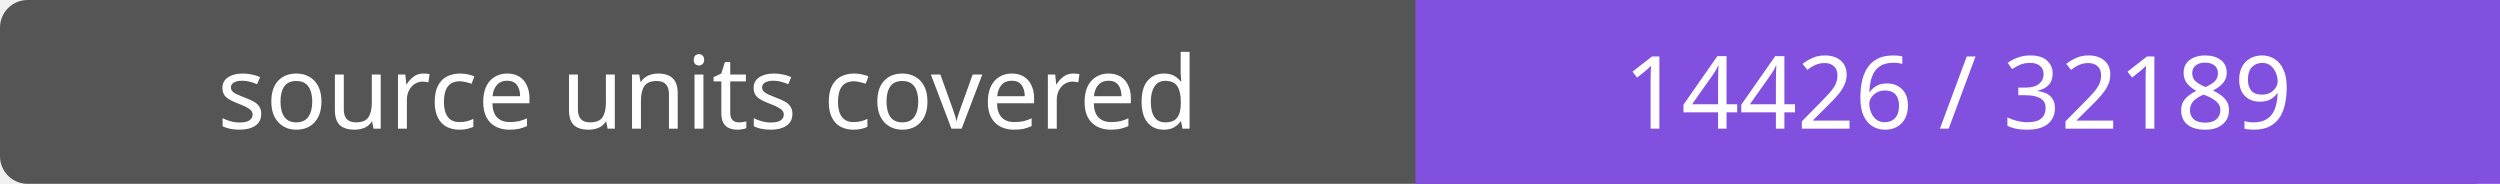
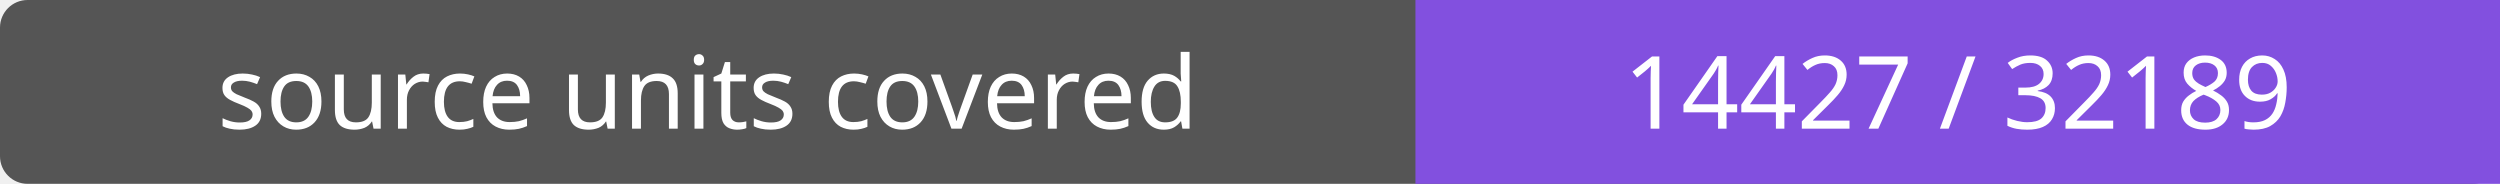
- <svg xmlns="http://www.w3.org/2000/svg" width="272" height="20" role="img" aria-label="source units covered: 14426 / 32189">
+ <svg xmlns="http://www.w3.org/2000/svg" width="272" height="20" role="img" aria-label="source units covered: 14427 / 32189">
  <rect width="272" height="20" rx="3" fill="#555" />
  <path fill="#8250df" d="M154 0h118v20H154z" />
  <g fill="#fff" text-anchor="middle" font-family="Verdana,sans-serif" font-size="11">
    <text x="77.0" y="14">source units covered</text>
-     <text x="213.0" y="14">14426 / 32189</text>
+     <text x="213.0" y="14">14427 / 32189</text>
  </g>
</svg>
